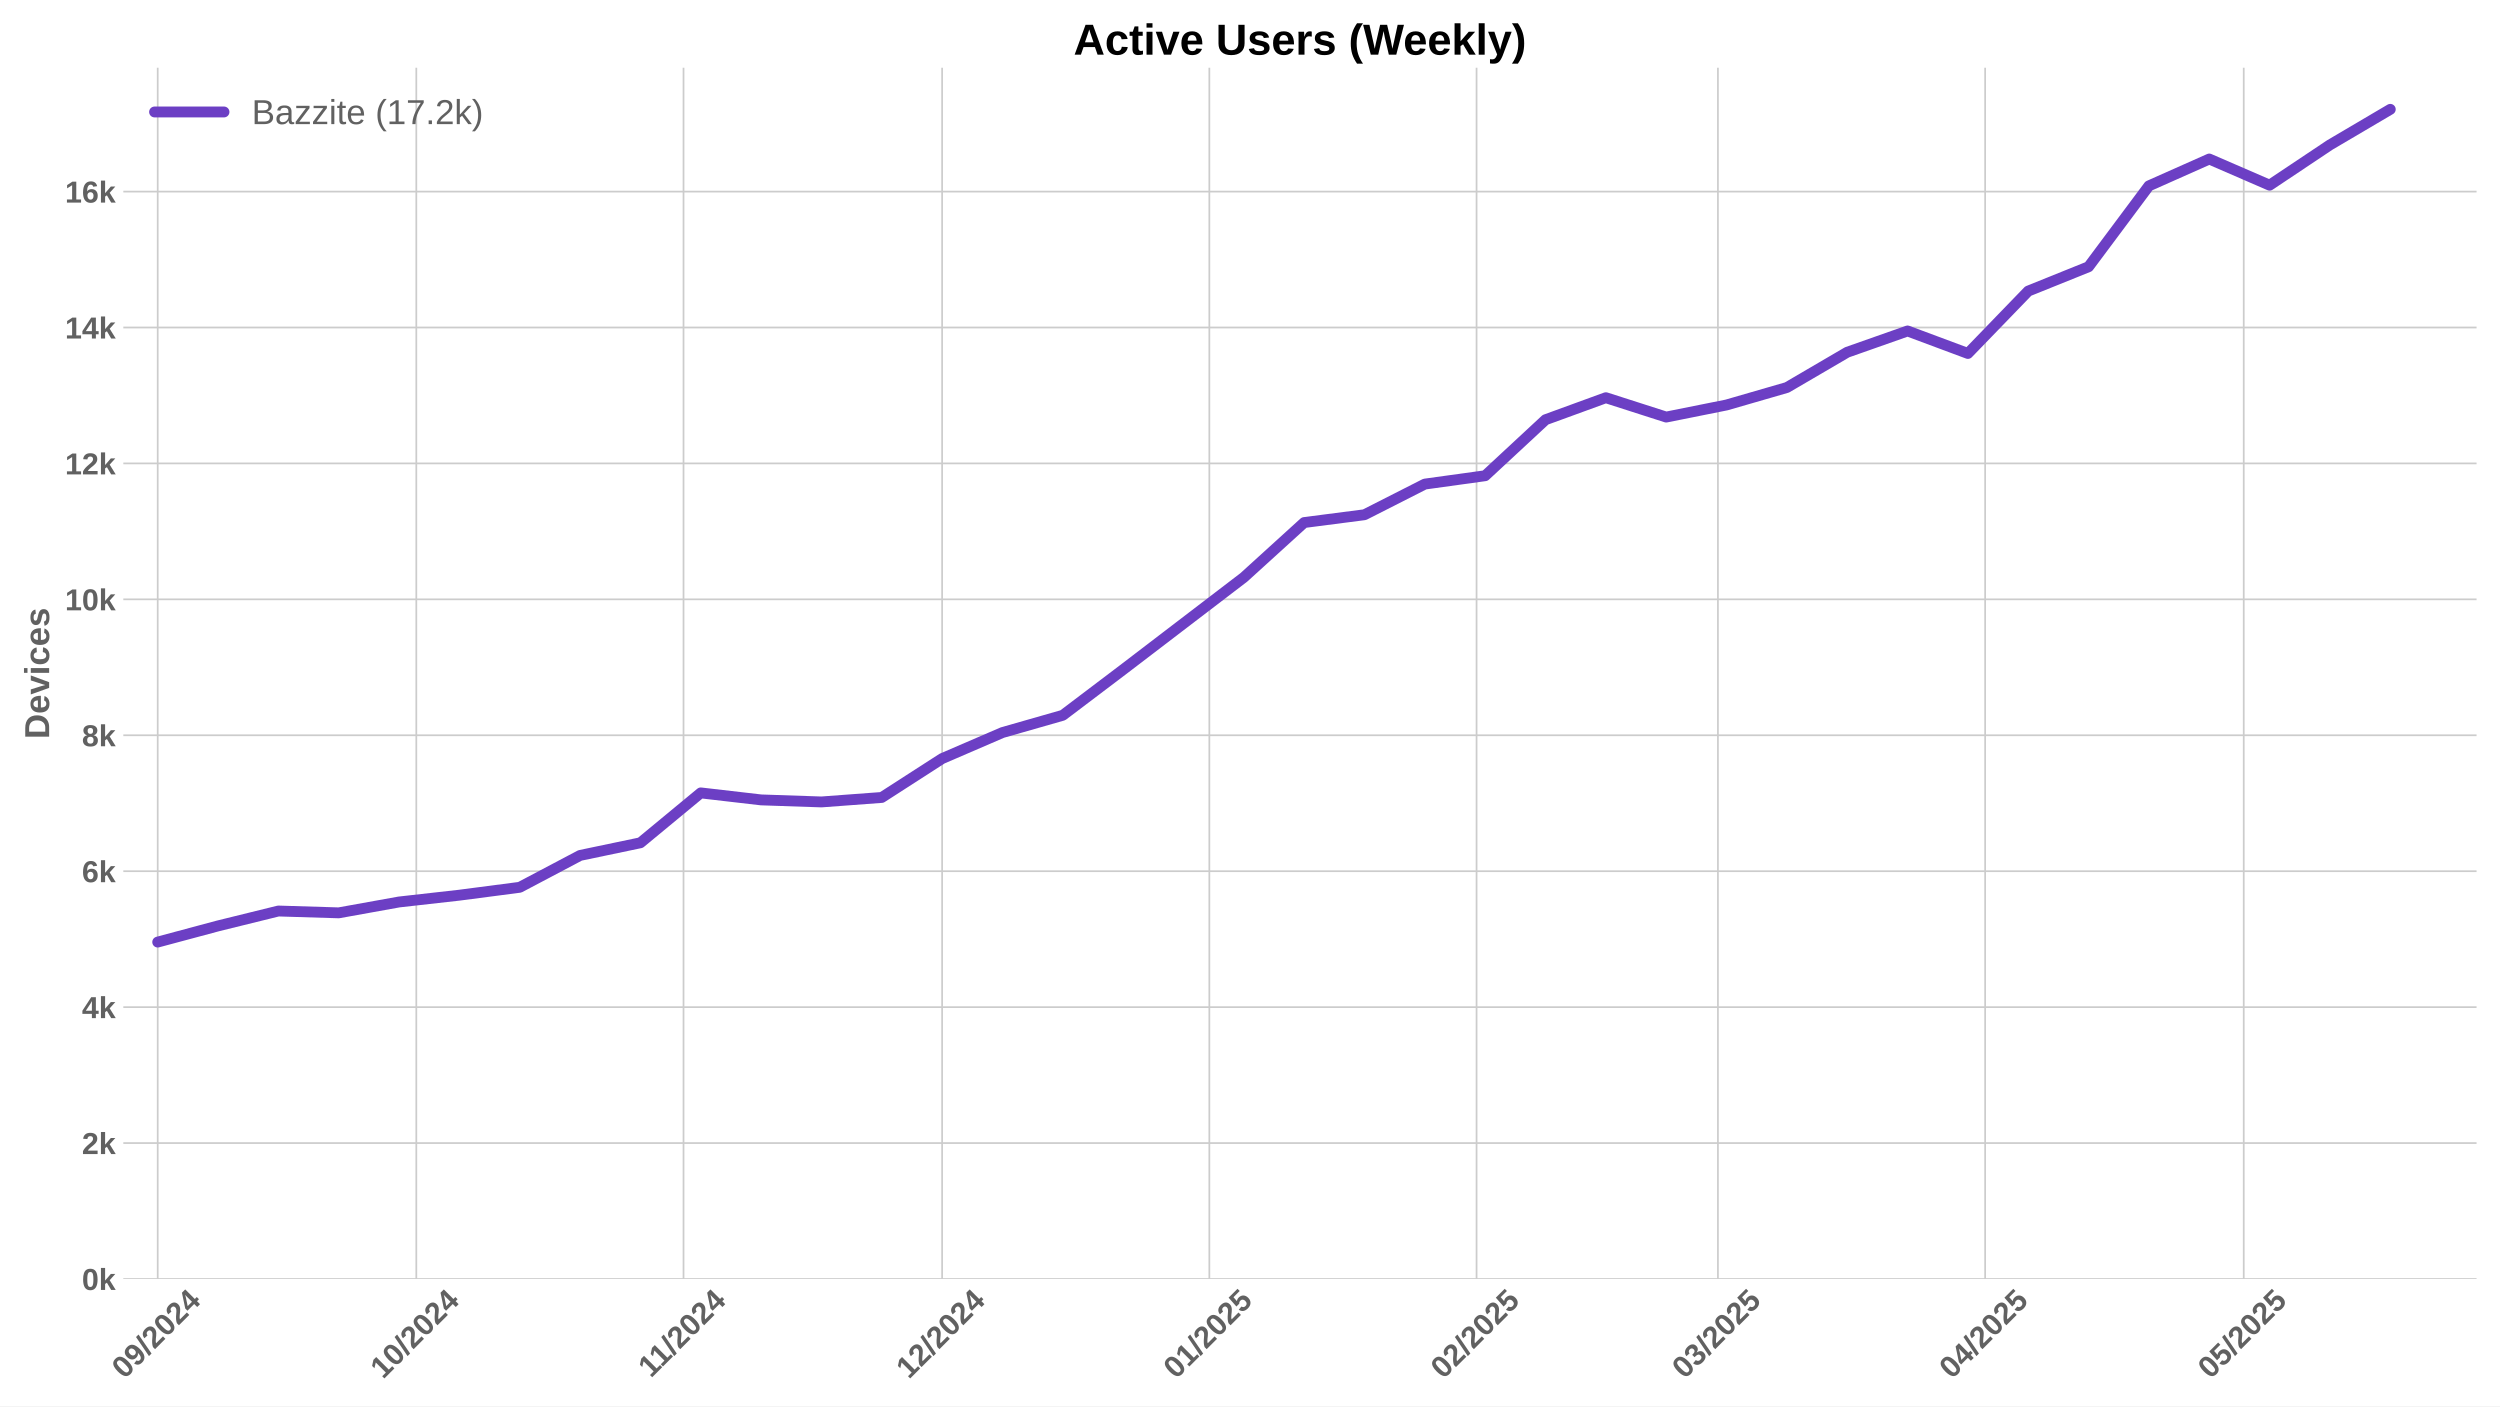
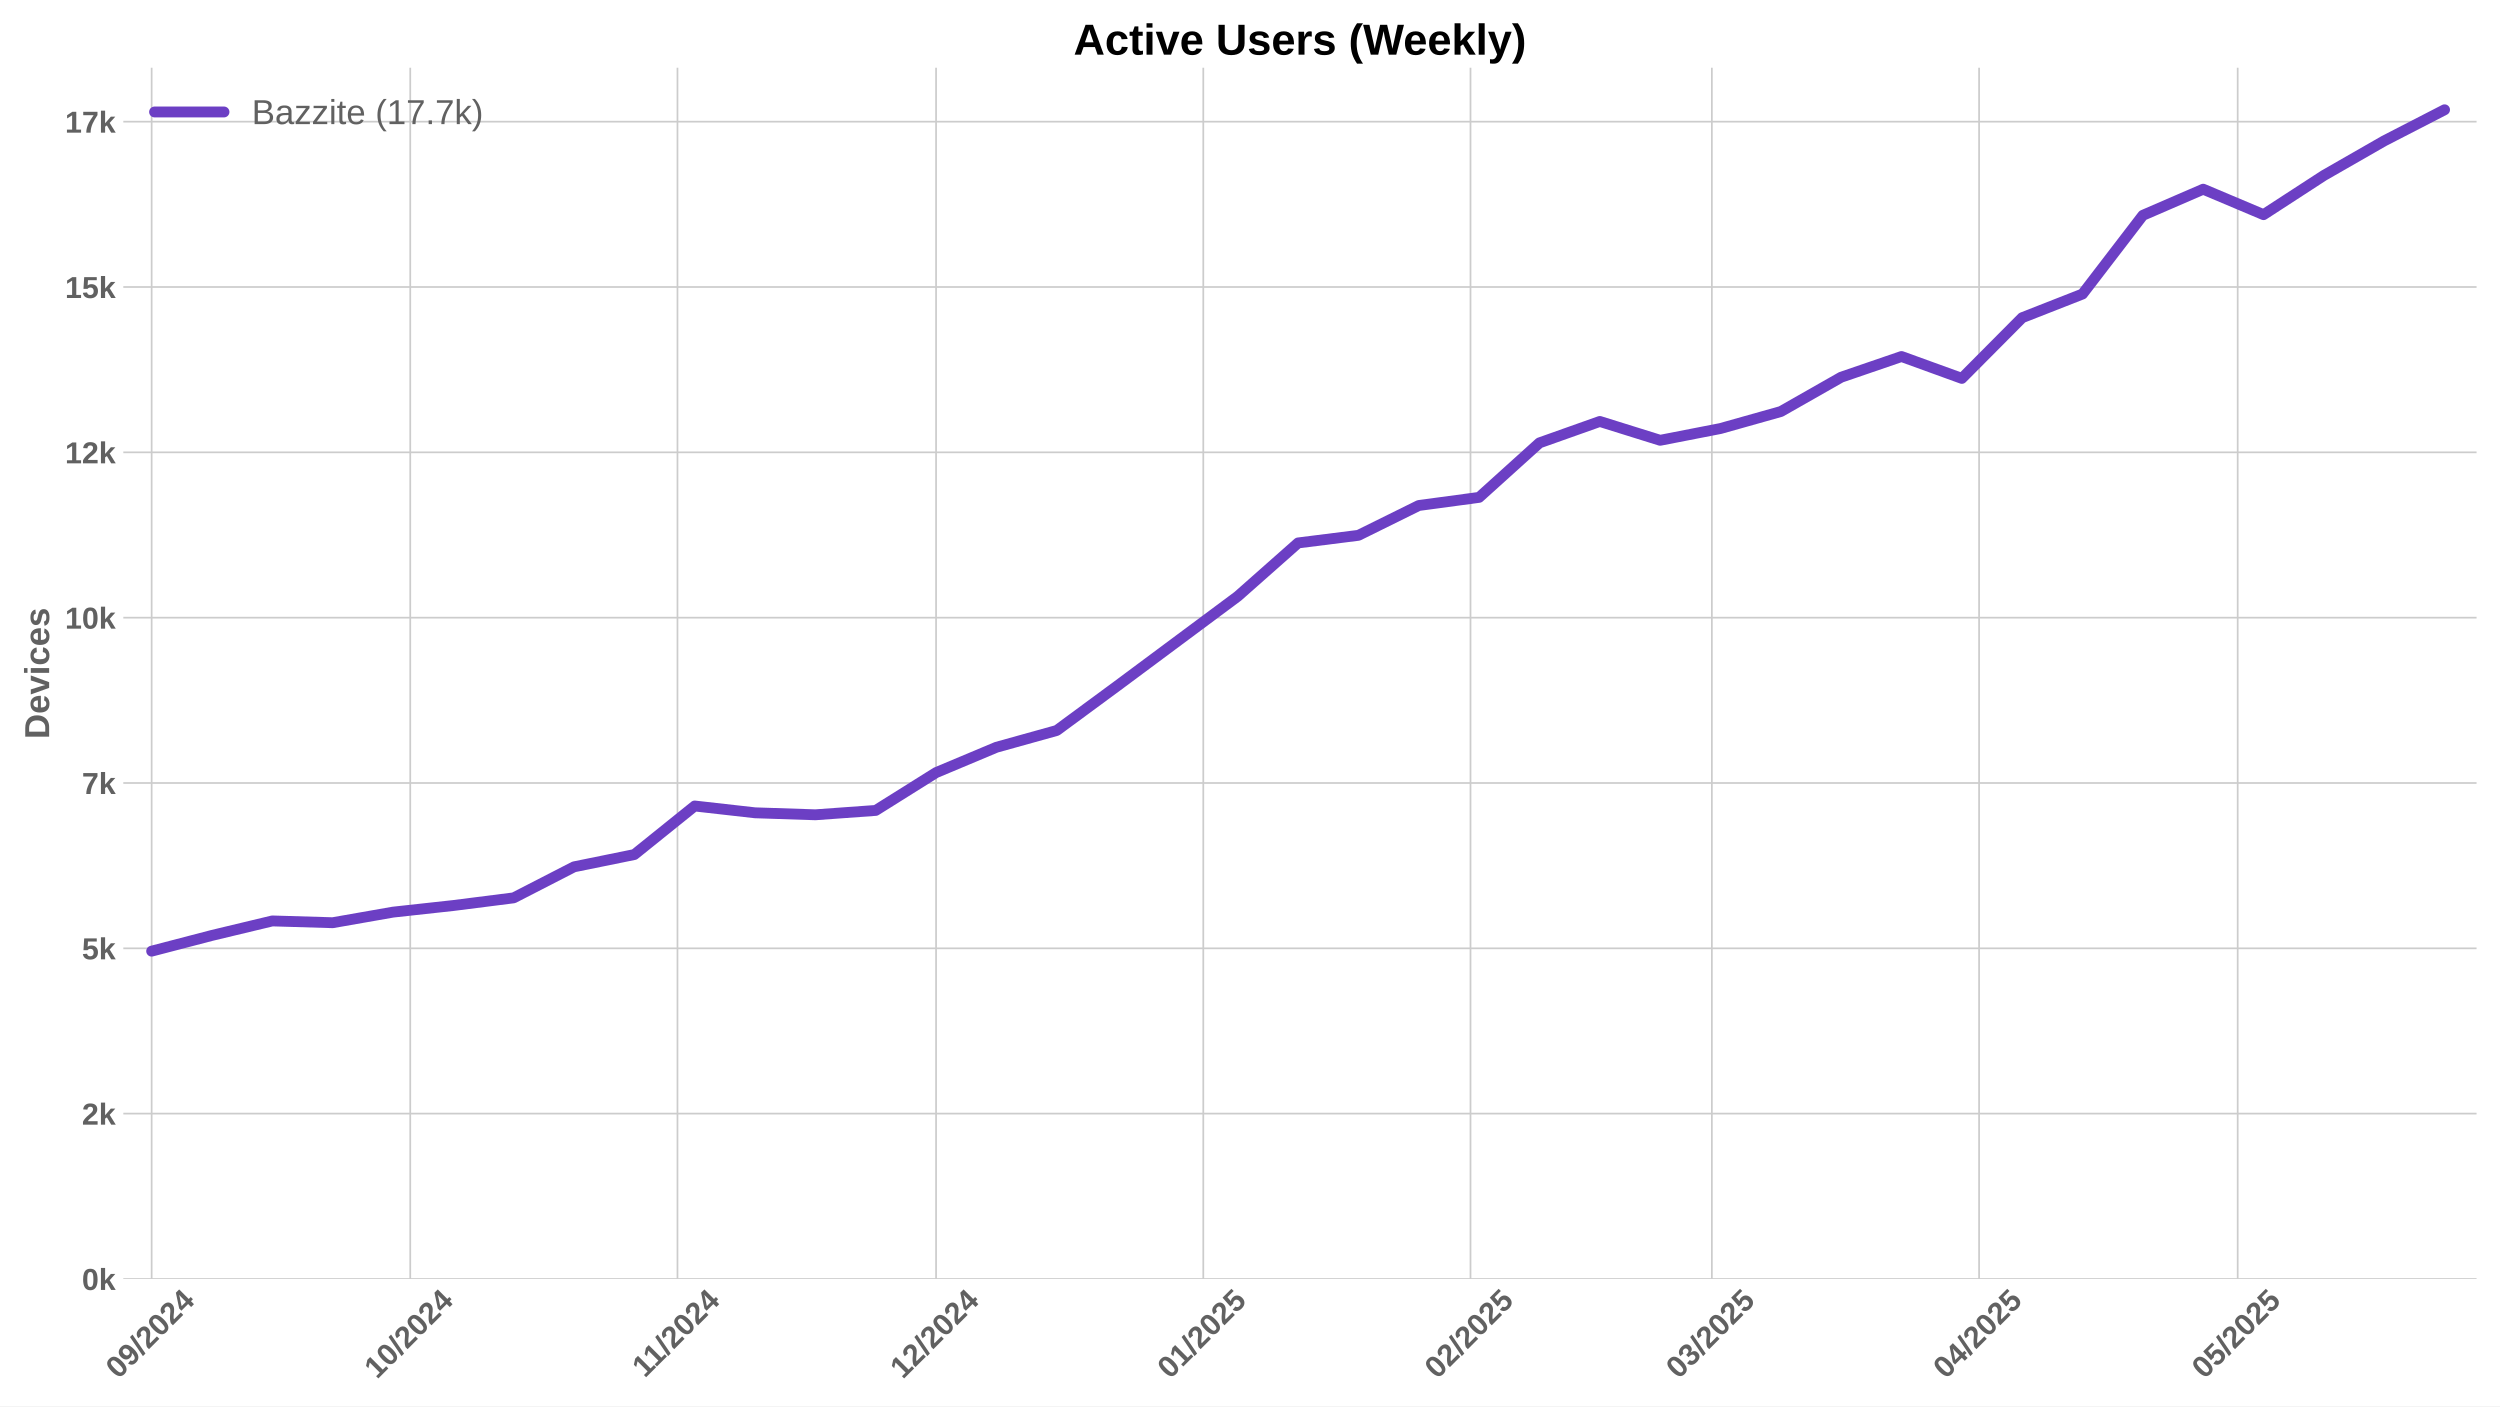
<svg xmlns="http://www.w3.org/2000/svg" xmlns:xlink="http://www.w3.org/1999/xlink" width="1152pt" height="648pt" viewBox="0 0 1152 648" version="1.1">
  <defs>
    <style type="text/css">*{stroke-linejoin: round; stroke-linecap: butt}</style>
  </defs>
  <g id="figure_1">
    <g id="patch_1">
      <path d="M 0 648  L 1152 648  L 1152 0  L 0 0  z " style="fill: #ffffff" />
    </g>
    <g id="axes_1">
      <g id="patch_2">
        <path d="M 56.82 589.343  L 1141.2 589.343  L 1141.2 31.2  L 56.82 31.2  z " style="fill: #ffffff" />
      </g>
      <g id="matplotlib.axis_1">
        <g id="xtick_1">
          <g id="line2d_1">
-             <path d="M 72.669 589.343  L 72.669 31.2  " clip-path="url(#p2855fecb0a)" style="fill: none; stroke: #cccccc; stroke-width: 0.8; stroke-linecap: round" />
+             <path d="M 69.879 589.343  L 69.879 31.2  " clip-path="url(#p9b7dd50d7a)" style="fill: none; stroke: #cccccc; stroke-width: 0.8; stroke-linecap: round" />
          </g>
          <g id="line2d_2" />
          <g id="text_1">
-             <g style="fill: #616161" transform="translate(57.33881 635.7977) rotate(-45) scale(0.14 -0.14)">
+             <g style="fill: #616161" transform="translate(54.54906 635.7977) rotate(-45) scale(0.14 -0.14)">
              <defs>
                <path id="LiberationSans-Bold-30" d="M 3297 2203  Q 3297 1088 2914 512  Q 2531 -63 1766 -63  Q 253 -63 253 2203  Q 253 2994 418 3494  Q 584 3994 915 4231  Q 1247 4469 1791 4469  Q 2572 4469 2934 3903  Q 3297 3338 3297 2203  z M 2416 2203  Q 2416 2813 2356 3150  Q 2297 3488 2165 3634  Q 2034 3781 1784 3781  Q 1519 3781 1383 3632  Q 1247 3484 1189 3148  Q 1131 2813 1131 2203  Q 1131 1600 1192 1261  Q 1253 922 1386 775  Q 1519 628 1772 628  Q 2022 628 2158 783  Q 2294 938 2355 1278  Q 2416 1619 2416 2203  z " transform="scale(0.015625)" />
                <path id="LiberationSans-Bold-39" d="M 3322 2272  Q 3322 1100 2894 518  Q 2466 -63 1678 -63  Q 1097 -63 767 185  Q 438 434 300 972  L 1125 1088  Q 1247 628 1688 628  Q 2056 628 2254 981  Q 2453 1334 2459 2028  Q 2341 1794 2070 1661  Q 1800 1528 1488 1528  Q 906 1528 564 1923  Q 222 2319 222 2994  Q 222 3688 623 4078  Q 1025 4469 1759 4469  Q 2550 4469 2936 3920  Q 3322 3372 3322 2272  z M 2394 2888  Q 2394 3297 2214 3539  Q 2034 3781 1738 3781  Q 1447 3781 1280 3570  Q 1113 3359 1113 2988  Q 1113 2622 1278 2401  Q 1444 2181 1741 2181  Q 2022 2181 2208 2373  Q 2394 2566 2394 2888  z " transform="scale(0.015625)" />
                <path id="LiberationSans-Bold-2f" d="M 63 -128  L 972 4638  L 1716 4638  L 822 -128  L 63 -128  z " transform="scale(0.015625)" />
                <path id="LiberationSans-Bold-32" d="M 222 0  L 222 609  Q 394 988 711 1347  Q 1028 1706 1509 2097  Q 1972 2472 2158 2715  Q 2344 2959 2344 3194  Q 2344 3769 1766 3769  Q 1484 3769 1336 3617  Q 1188 3466 1144 3163  L 259 3213  Q 334 3825 717 4147  Q 1100 4469 1759 4469  Q 2472 4469 2853 4144  Q 3234 3819 3234 3231  Q 3234 2922 3112 2672  Q 2991 2422 2800 2211  Q 2609 2000 2376 1815  Q 2144 1631 1925 1456  Q 1706 1281 1526 1103  Q 1347 925 1259 722  L 3303 722  L 3303 0  L 222 0  z " transform="scale(0.015625)" />
                <path id="LiberationSans-Bold-34" d="M 2938 897  L 2938 0  L 2100 0  L 2100 897  L 97 897  L 97 1556  L 1956 4403  L 2938 4403  L 2938 1550  L 3525 1550  L 3525 897  L 2938 897  z M 2100 2991  Q 2100 3159 2111 3356  Q 2122 3553 2128 3609  Q 2047 3434 1834 3103  L 813 1550  L 2100 1550  L 2100 2991  z " transform="scale(0.015625)" />
              </defs>
              <use xlink:href="#LiberationSans-Bold-30" />
              <use xlink:href="#LiberationSans-Bold-39" transform="translate(55.61523 0)" />
              <use xlink:href="#LiberationSans-Bold-2f" transform="translate(111.2305 0)" />
              <use xlink:href="#LiberationSans-Bold-32" transform="translate(139.0137 0)" />
              <use xlink:href="#LiberationSans-Bold-30" transform="translate(194.6289 0)" />
              <use xlink:href="#LiberationSans-Bold-32" transform="translate(250.2441 0)" />
              <use xlink:href="#LiberationSans-Bold-34" transform="translate(305.8594 0)" />
            </g>
          </g>
        </g>
        <g id="xtick_2">
          <g id="line2d_3">
-             <path d="M 191.832 589.343  L 191.832 31.2  " clip-path="url(#p2855fecb0a)" style="fill: none; stroke: #cccccc; stroke-width: 0.8; stroke-linecap: round" />
+             <path d="M 189.042 589.343  L 189.042 31.2  " clip-path="url(#p9b7dd50d7a)" style="fill: none; stroke: #cccccc; stroke-width: 0.8; stroke-linecap: round" />
          </g>
          <g id="line2d_4" />
          <g id="text_2">
-             <g style="fill: #616161" transform="translate(176.5015 635.7977) rotate(-45) scale(0.14 -0.14)">
+             <g style="fill: #616161" transform="translate(173.7117 635.7977) rotate(-45) scale(0.14 -0.14)">
              <defs>
                <path id="LiberationSans-Bold-31" d="M 403 0  L 403 653  L 1494 653  L 1494 3656  L 438 2997  L 438 3688  L 1541 4403  L 2372 4403  L 2372 653  L 3381 653  L 3381 0  L 403 0  z " transform="scale(0.015625)" />
              </defs>
              <use xlink:href="#LiberationSans-Bold-31" />
              <use xlink:href="#LiberationSans-Bold-30" transform="translate(55.61523 0)" />
              <use xlink:href="#LiberationSans-Bold-2f" transform="translate(111.2305 0)" />
              <use xlink:href="#LiberationSans-Bold-32" transform="translate(139.0137 0)" />
              <use xlink:href="#LiberationSans-Bold-30" transform="translate(194.6289 0)" />
              <use xlink:href="#LiberationSans-Bold-32" transform="translate(250.2441 0)" />
              <use xlink:href="#LiberationSans-Bold-34" transform="translate(305.8594 0)" />
            </g>
          </g>
        </g>
        <g id="xtick_3">
          <g id="line2d_5">
-             <path d="M 314.966 589.343  L 314.966 31.2  " clip-path="url(#p2855fecb0a)" style="fill: none; stroke: #cccccc; stroke-width: 0.8; stroke-linecap: round" />
+             <path d="M 312.177 589.343  L 312.177 31.2  " clip-path="url(#p9b7dd50d7a)" style="fill: none; stroke: #cccccc; stroke-width: 0.8; stroke-linecap: round" />
          </g>
          <g id="line2d_6" />
          <g id="text_3">
-             <g style="fill: #616161" transform="translate(299.9084 635.2532) rotate(-45) scale(0.14 -0.14)">
+             <g style="fill: #616161" transform="translate(297.1187 635.2532) rotate(-45) scale(0.14 -0.14)">
              <use xlink:href="#LiberationSans-Bold-31" />
              <use xlink:href="#LiberationSans-Bold-31" transform="translate(50.11523 0)" />
              <use xlink:href="#LiberationSans-Bold-2f" transform="translate(105.7305 0)" />
              <use xlink:href="#LiberationSans-Bold-32" transform="translate(133.5137 0)" />
              <use xlink:href="#LiberationSans-Bold-30" transform="translate(189.1289 0)" />
              <use xlink:href="#LiberationSans-Bold-32" transform="translate(244.7441 0)" />
              <use xlink:href="#LiberationSans-Bold-34" transform="translate(300.3594 0)" />
            </g>
          </g>
        </g>
        <g id="xtick_4">
          <g id="line2d_7">
-             <path d="M 434.129 589.343  L 434.129 31.2  " clip-path="url(#p2855fecb0a)" style="fill: none; stroke: #cccccc; stroke-width: 0.8; stroke-linecap: round" />
+             <path d="M 431.339 589.343  L 431.339 31.2  " clip-path="url(#p9b7dd50d7a)" style="fill: none; stroke: #cccccc; stroke-width: 0.8; stroke-linecap: round" />
          </g>
          <g id="line2d_8" />
          <g id="text_4">
-             <g style="fill: #616161" transform="translate(418.7988 635.7977) rotate(-45) scale(0.14 -0.14)">
+             <g style="fill: #616161" transform="translate(416.0091 635.7977) rotate(-45) scale(0.14 -0.14)">
              <use xlink:href="#LiberationSans-Bold-31" />
              <use xlink:href="#LiberationSans-Bold-32" transform="translate(55.61523 0)" />
              <use xlink:href="#LiberationSans-Bold-2f" transform="translate(111.2305 0)" />
              <use xlink:href="#LiberationSans-Bold-32" transform="translate(139.0137 0)" />
              <use xlink:href="#LiberationSans-Bold-30" transform="translate(194.6289 0)" />
              <use xlink:href="#LiberationSans-Bold-32" transform="translate(250.2441 0)" />
              <use xlink:href="#LiberationSans-Bold-34" transform="translate(305.8594 0)" />
            </g>
          </g>
        </g>
        <g id="xtick_5">
          <g id="line2d_9">
-             <path d="M 557.264 589.343  L 557.264 31.2  " clip-path="url(#p2855fecb0a)" style="fill: none; stroke: #cccccc; stroke-width: 0.8; stroke-linecap: round" />
+             <path d="M 554.474 589.343  L 554.474 31.2  " clip-path="url(#p9b7dd50d7a)" style="fill: none; stroke: #cccccc; stroke-width: 0.8; stroke-linecap: round" />
          </g>
          <g id="line2d_10" />
          <g id="text_5">
-             <g style="fill: #616161" transform="translate(541.9335 635.7977) rotate(-45) scale(0.14 -0.14)">
+             <g style="fill: #616161" transform="translate(539.1438 635.7977) rotate(-45) scale(0.14 -0.14)">
              <defs>
                <path id="LiberationSans-Bold-35" d="M 3381 1466  Q 3381 766 2945 351  Q 2509 -63 1750 -63  Q 1088 -63 689 235  Q 291 534 197 1100  L 1075 1172  Q 1144 891 1319 762  Q 1494 634 1759 634  Q 2088 634 2283 843  Q 2478 1053 2478 1447  Q 2478 1794 2293 2001  Q 2109 2209 1778 2209  Q 1413 2209 1181 1925  L 325 1925  L 478 4403  L 3125 4403  L 3125 3750  L 1275 3750  L 1203 2638  Q 1522 2919 2000 2919  Q 2628 2919 3004 2528  Q 3381 2138 3381 1466  z " transform="scale(0.015625)" />
              </defs>
              <use xlink:href="#LiberationSans-Bold-30" />
              <use xlink:href="#LiberationSans-Bold-31" transform="translate(55.61523 0)" />
              <use xlink:href="#LiberationSans-Bold-2f" transform="translate(111.2305 0)" />
              <use xlink:href="#LiberationSans-Bold-32" transform="translate(139.0137 0)" />
              <use xlink:href="#LiberationSans-Bold-30" transform="translate(194.6289 0)" />
              <use xlink:href="#LiberationSans-Bold-32" transform="translate(250.2441 0)" />
              <use xlink:href="#LiberationSans-Bold-35" transform="translate(305.8594 0)" />
            </g>
          </g>
        </g>
        <g id="xtick_6">
          <g id="line2d_11">
-             <path d="M 680.399 589.343  L 680.399 31.2  " clip-path="url(#p2855fecb0a)" style="fill: none; stroke: #cccccc; stroke-width: 0.8; stroke-linecap: round" />
+             <path d="M 677.609 589.343  L 677.609 31.2  " clip-path="url(#p9b7dd50d7a)" style="fill: none; stroke: #cccccc; stroke-width: 0.8; stroke-linecap: round" />
          </g>
          <g id="line2d_12" />
          <g id="text_6">
-             <g style="fill: #616161" transform="translate(665.0683 635.7977) rotate(-45) scale(0.14 -0.14)">
+             <g style="fill: #616161" transform="translate(662.2785 635.7977) rotate(-45) scale(0.14 -0.14)">
              <use xlink:href="#LiberationSans-Bold-30" />
              <use xlink:href="#LiberationSans-Bold-32" transform="translate(55.61523 0)" />
              <use xlink:href="#LiberationSans-Bold-2f" transform="translate(111.2305 0)" />
              <use xlink:href="#LiberationSans-Bold-32" transform="translate(139.0137 0)" />
              <use xlink:href="#LiberationSans-Bold-30" transform="translate(194.6289 0)" />
              <use xlink:href="#LiberationSans-Bold-32" transform="translate(250.2441 0)" />
              <use xlink:href="#LiberationSans-Bold-35" transform="translate(305.8594 0)" />
            </g>
          </g>
        </g>
        <g id="xtick_7">
          <g id="line2d_13">
-             <path d="M 791.617 589.343  L 791.617 31.2  " clip-path="url(#p2855fecb0a)" style="fill: none; stroke: #cccccc; stroke-width: 0.8; stroke-linecap: round" />
+             <path d="M 788.827 589.343  L 788.827 31.2  " clip-path="url(#p9b7dd50d7a)" style="fill: none; stroke: #cccccc; stroke-width: 0.8; stroke-linecap: round" />
          </g>
          <g id="line2d_14" />
          <g id="text_7">
-             <g style="fill: #616161" transform="translate(776.2867 635.7977) rotate(-45) scale(0.14 -0.14)">
+             <g style="fill: #616161" transform="translate(773.497 635.7977) rotate(-45) scale(0.14 -0.14)">
              <defs>
                <path id="LiberationSans-Bold-33" d="M 3328 1222  Q 3328 603 2922 265  Q 2516 -72 1766 -72  Q 1056 -72 637 254  Q 219 581 147 1197  L 1041 1275  Q 1125 641 1763 641  Q 2078 641 2253 797  Q 2428 953 2428 1275  Q 2428 1569 2215 1725  Q 2003 1881 1584 1881  L 1278 1881  L 1278 2591  L 1566 2591  Q 1944 2591 2134 2745  Q 2325 2900 2325 3188  Q 2325 3459 2173 3614  Q 2022 3769 1731 3769  Q 1459 3769 1292 3619  Q 1125 3469 1100 3194  L 222 3256  Q 291 3825 694 4147  Q 1097 4469 1747 4469  Q 2438 4469 2827 4158  Q 3216 3847 3216 3297  Q 3216 2884 2973 2618  Q 2731 2353 2275 2266  L 2275 2253  Q 2781 2194 3054 1920  Q 3328 1647 3328 1222  z " transform="scale(0.015625)" />
              </defs>
              <use xlink:href="#LiberationSans-Bold-30" />
              <use xlink:href="#LiberationSans-Bold-33" transform="translate(55.61523 0)" />
              <use xlink:href="#LiberationSans-Bold-2f" transform="translate(111.2305 0)" />
              <use xlink:href="#LiberationSans-Bold-32" transform="translate(139.0137 0)" />
              <use xlink:href="#LiberationSans-Bold-30" transform="translate(194.6289 0)" />
              <use xlink:href="#LiberationSans-Bold-32" transform="translate(250.2441 0)" />
              <use xlink:href="#LiberationSans-Bold-35" transform="translate(305.8594 0)" />
            </g>
          </g>
        </g>
        <g id="xtick_8">
          <g id="line2d_15">
-             <path d="M 914.752 589.343  L 914.752 31.2  " clip-path="url(#p2855fecb0a)" style="fill: none; stroke: #cccccc; stroke-width: 0.8; stroke-linecap: round" />
+             <path d="M 911.962 589.343  L 911.962 31.2  " clip-path="url(#p9b7dd50d7a)" style="fill: none; stroke: #cccccc; stroke-width: 0.8; stroke-linecap: round" />
          </g>
          <g id="line2d_16" />
          <g id="text_8">
-             <g style="fill: #616161" transform="translate(899.4215 635.7977) rotate(-45) scale(0.14 -0.14)">
+             <g style="fill: #616161" transform="translate(896.6317 635.7977) rotate(-45) scale(0.14 -0.14)">
              <use xlink:href="#LiberationSans-Bold-30" />
              <use xlink:href="#LiberationSans-Bold-34" transform="translate(55.61523 0)" />
              <use xlink:href="#LiberationSans-Bold-2f" transform="translate(111.2305 0)" />
              <use xlink:href="#LiberationSans-Bold-32" transform="translate(139.0137 0)" />
              <use xlink:href="#LiberationSans-Bold-30" transform="translate(194.6289 0)" />
              <use xlink:href="#LiberationSans-Bold-32" transform="translate(250.2441 0)" />
              <use xlink:href="#LiberationSans-Bold-35" transform="translate(305.8594 0)" />
            </g>
          </g>
        </g>
        <g id="xtick_9">
          <g id="line2d_17">
-             <path d="M 1033.914 589.343  L 1033.914 31.2  " clip-path="url(#p2855fecb0a)" style="fill: none; stroke: #cccccc; stroke-width: 0.8; stroke-linecap: round" />
+             <path d="M 1031.125 589.343  L 1031.125 31.2  " clip-path="url(#p9b7dd50d7a)" style="fill: none; stroke: #cccccc; stroke-width: 0.8; stroke-linecap: round" />
          </g>
          <g id="line2d_18" />
          <g id="text_9">
-             <g style="fill: #616161" transform="translate(1018.584 635.7977) rotate(-45) scale(0.14 -0.14)">
+             <g style="fill: #616161" transform="translate(1015.794 635.7977) rotate(-45) scale(0.14 -0.14)">
              <use xlink:href="#LiberationSans-Bold-30" />
              <use xlink:href="#LiberationSans-Bold-35" transform="translate(55.61523 0)" />
              <use xlink:href="#LiberationSans-Bold-2f" transform="translate(111.2305 0)" />
              <use xlink:href="#LiberationSans-Bold-32" transform="translate(139.0137 0)" />
              <use xlink:href="#LiberationSans-Bold-30" transform="translate(194.6289 0)" />
              <use xlink:href="#LiberationSans-Bold-32" transform="translate(250.2441 0)" />
              <use xlink:href="#LiberationSans-Bold-35" transform="translate(305.8594 0)" />
            </g>
          </g>
        </g>
      </g>
      <g id="matplotlib.axis_2">
        <g id="ytick_1">
          <g id="line2d_19">
-             <path d="M 56.82 589.343  L 1141.2 589.343  " clip-path="url(#p2855fecb0a)" style="fill: none; stroke: #cccccc; stroke-width: 0.8; stroke-linecap: round" />
+             <path d="M 56.82 589.343  L 1141.2 589.343  " clip-path="url(#p9b7dd50d7a)" style="fill: none; stroke: #cccccc; stroke-width: 0.8; stroke-linecap: round" />
          </g>
          <g id="line2d_20" />
          <g id="text_10">
            <g style="fill: #616161" transform="translate(37.74938 594.416) scale(0.14 -0.14)">
              <defs>
                <path id="LiberationSans-Bold-6b" d="M 2606 0  L 1703 1531  L 1325 1269  L 1325 0  L 447 0  L 447 4638  L 1325 4638  L 1325 1981  L 2531 3381  L 3475 3381  L 2288 2063  L 3566 0  L 2606 0  z " transform="scale(0.015625)" />
              </defs>
              <use xlink:href="#LiberationSans-Bold-30" />
              <use xlink:href="#LiberationSans-Bold-6b" transform="translate(55.61523 0)" />
            </g>
          </g>
        </g>
        <g id="ytick_2">
          <g id="line2d_21">
-             <path d="M 56.82 526.71  L 1141.2 526.71  " clip-path="url(#p2855fecb0a)" style="fill: none; stroke: #cccccc; stroke-width: 0.8; stroke-linecap: round" />
+             <path d="M 56.82 513.161  L 1141.2 513.161  " clip-path="url(#p9b7dd50d7a)" style="fill: none; stroke: #cccccc; stroke-width: 0.8; stroke-linecap: round" />
          </g>
          <g id="line2d_22" />
          <g id="text_11">
-             <g style="fill: #616161" transform="translate(37.74938 531.783) scale(0.14 -0.14)">
+             <g style="fill: #616161" transform="translate(37.74938 518.2342) scale(0.14 -0.14)">
              <use xlink:href="#LiberationSans-Bold-32" />
              <use xlink:href="#LiberationSans-Bold-6b" transform="translate(55.61523 0)" />
            </g>
          </g>
        </g>
        <g id="ytick_3">
          <g id="line2d_23">
-             <path d="M 56.82 464.077  L 1141.2 464.077  " clip-path="url(#p2855fecb0a)" style="fill: none; stroke: #cccccc; stroke-width: 0.8; stroke-linecap: round" />
+             <path d="M 56.82 436.98  L 1141.2 436.98  " clip-path="url(#p9b7dd50d7a)" style="fill: none; stroke: #cccccc; stroke-width: 0.8; stroke-linecap: round" />
          </g>
          <g id="line2d_24" />
          <g id="text_12">
-             <g style="fill: #616161" transform="translate(37.74938 469.15) scale(0.14 -0.14)">
-               <use xlink:href="#LiberationSans-Bold-34" />
+             <g style="fill: #616161" transform="translate(37.74938 442.0523) scale(0.14 -0.14)">
+               <use xlink:href="#LiberationSans-Bold-35" />
              <use xlink:href="#LiberationSans-Bold-6b" transform="translate(55.61523 0)" />
            </g>
          </g>
        </g>
        <g id="ytick_4">
          <g id="line2d_25">
-             <path d="M 56.82 401.444  L 1141.2 401.444  " clip-path="url(#p2855fecb0a)" style="fill: none; stroke: #cccccc; stroke-width: 0.8; stroke-linecap: round" />
+             <path d="M 56.82 360.798  L 1141.2 360.798  " clip-path="url(#p9b7dd50d7a)" style="fill: none; stroke: #cccccc; stroke-width: 0.8; stroke-linecap: round" />
          </g>
          <g id="line2d_26" />
          <g id="text_13">
-             <g style="fill: #616161" transform="translate(37.74938 406.5169) scale(0.14 -0.14)">
-               <defs>
-                 <path id="LiberationSans-Bold-36" d="M 3328 1441  Q 3328 738 2934 337  Q 2541 -63 1847 -63  Q 1069 -63 651 482  Q 234 1028 234 2100  Q 234 3278 657 3873  Q 1081 4469 1869 4469  Q 2428 4469 2751 4222  Q 3075 3975 3209 3456  L 2381 3341  Q 2263 3775 1850 3775  Q 1497 3775 1295 3422  Q 1094 3069 1094 2350  Q 1234 2584 1484 2709  Q 1734 2834 2050 2834  Q 2641 2834 2984 2459  Q 3328 2084 3328 1441  z M 2447 1416  Q 2447 1791 2273 1989  Q 2100 2188 1797 2188  Q 1506 2188 1331 2002  Q 1156 1816 1156 1509  Q 1156 1125 1339 873  Q 1522 622 1819 622  Q 2116 622 2281 833  Q 2447 1044 2447 1416  z " transform="scale(0.015625)" />
-               </defs>
-               <use xlink:href="#LiberationSans-Bold-36" />
+             <g style="fill: #616161" transform="translate(37.74938 365.8705) scale(0.14 -0.14)">
+               <defs>
+                 <path id="LiberationSans-Bold-37" d="M 3278 3706  Q 2981 3238 2717 2797  Q 2453 2356 2256 1911  Q 2059 1466 1945 995  Q 1831 525 1831 0  L 916 0  Q 916 550 1059 1064  Q 1203 1578 1475 2111  Q 1747 2644 2463 3681  L 275 3681  L 275 4403  L 3278 4403  L 3278 3706  z " transform="scale(0.015625)" />
+               </defs>
+               <use xlink:href="#LiberationSans-Bold-37" />
              <use xlink:href="#LiberationSans-Bold-6b" transform="translate(55.61523 0)" />
            </g>
          </g>
        </g>
        <g id="ytick_5">
          <g id="line2d_27">
-             <path d="M 56.82 338.811  L 1141.2 338.811  " clip-path="url(#p2855fecb0a)" style="fill: none; stroke: #cccccc; stroke-width: 0.8; stroke-linecap: round" />
+             <path d="M 56.82 284.616  L 1141.2 284.616  " clip-path="url(#p9b7dd50d7a)" style="fill: none; stroke: #cccccc; stroke-width: 0.8; stroke-linecap: round" />
          </g>
          <g id="line2d_28" />
          <g id="text_14">
-             <g style="fill: #616161" transform="translate(37.74938 343.8839) scale(0.14 -0.14)">
-               <defs>
-                 <path id="LiberationSans-Bold-38" d="M 3363 1241  Q 3363 622 2953 279  Q 2544 -63 1784 -63  Q 1031 -63 617 278  Q 203 619 203 1234  Q 203 1656 447 1945  Q 691 2234 1100 2303  L 1100 2316  Q 744 2394 525 2669  Q 306 2944 306 3303  Q 306 3844 689 4156  Q 1072 4469 1772 4469  Q 2488 4469 2870 4164  Q 3253 3859 3253 3297  Q 3253 2938 3036 2666  Q 2819 2394 2453 2322  L 2453 2309  Q 2878 2241 3120 1961  Q 3363 1681 3363 1241  z M 2350 3250  Q 2350 3563 2206 3708  Q 2063 3853 1772 3853  Q 1203 3853 1203 3250  Q 1203 2619 1778 2619  Q 2066 2619 2208 2766  Q 2350 2913 2350 3250  z M 2453 1313  Q 2453 2003 1766 2003  Q 1447 2003 1276 1822  Q 1106 1641 1106 1300  Q 1106 913 1275 734  Q 1444 556 1791 556  Q 2131 556 2292 734  Q 2453 913 2453 1313  z " transform="scale(0.015625)" />
-               </defs>
-               <use xlink:href="#LiberationSans-Bold-38" />
-               <use xlink:href="#LiberationSans-Bold-6b" transform="translate(55.61523 0)" />
+             <g style="fill: #616161" transform="translate(29.96406 289.6887) scale(0.14 -0.14)">
+               <use xlink:href="#LiberationSans-Bold-31" />
+               <use xlink:href="#LiberationSans-Bold-30" transform="translate(55.61523 0)" />
+               <use xlink:href="#LiberationSans-Bold-6b" transform="translate(111.2305 0)" />
            </g>
          </g>
        </g>
        <g id="ytick_6">
          <g id="line2d_29">
-             <path d="M 56.82 276.178  L 1141.2 276.178  " clip-path="url(#p2855fecb0a)" style="fill: none; stroke: #cccccc; stroke-width: 0.8; stroke-linecap: round" />
+             <path d="M 56.82 208.434  L 1141.2 208.434  " clip-path="url(#p9b7dd50d7a)" style="fill: none; stroke: #cccccc; stroke-width: 0.8; stroke-linecap: round" />
          </g>
          <g id="line2d_30" />
          <g id="text_15">
-             <g style="fill: #616161" transform="translate(29.96406 281.2509) scale(0.14 -0.14)">
-               <use xlink:href="#LiberationSans-Bold-31" />
-               <use xlink:href="#LiberationSans-Bold-30" transform="translate(55.61523 0)" />
+             <g style="fill: #616161" transform="translate(29.96406 213.5068) scale(0.14 -0.14)">
+               <use xlink:href="#LiberationSans-Bold-31" />
+               <use xlink:href="#LiberationSans-Bold-32" transform="translate(55.61523 0)" />
              <use xlink:href="#LiberationSans-Bold-6b" transform="translate(111.2305 0)" />
            </g>
          </g>
        </g>
        <g id="ytick_7">
          <g id="line2d_31">
-             <path d="M 56.82 213.545  L 1141.2 213.545  " clip-path="url(#p2855fecb0a)" style="fill: none; stroke: #cccccc; stroke-width: 0.8; stroke-linecap: round" />
+             <path d="M 56.82 132.252  L 1141.2 132.252  " clip-path="url(#p9b7dd50d7a)" style="fill: none; stroke: #cccccc; stroke-width: 0.8; stroke-linecap: round" />
          </g>
          <g id="line2d_32" />
          <g id="text_16">
-             <g style="fill: #616161" transform="translate(29.96406 218.6179) scale(0.14 -0.14)">
-               <use xlink:href="#LiberationSans-Bold-31" />
-               <use xlink:href="#LiberationSans-Bold-32" transform="translate(55.61523 0)" />
+             <g style="fill: #616161" transform="translate(29.96406 137.325) scale(0.14 -0.14)">
+               <use xlink:href="#LiberationSans-Bold-31" />
+               <use xlink:href="#LiberationSans-Bold-35" transform="translate(55.61523 0)" />
              <use xlink:href="#LiberationSans-Bold-6b" transform="translate(111.2305 0)" />
            </g>
          </g>
        </g>
        <g id="ytick_8">
          <g id="line2d_33">
-             <path d="M 56.82 150.912  L 1141.2 150.912  " clip-path="url(#p2855fecb0a)" style="fill: none; stroke: #cccccc; stroke-width: 0.8; stroke-linecap: round" />
+             <path d="M 56.82 56.07  L 1141.2 56.07  " clip-path="url(#p9b7dd50d7a)" style="fill: none; stroke: #cccccc; stroke-width: 0.8; stroke-linecap: round" />
          </g>
          <g id="line2d_34" />
          <g id="text_17">
-             <g style="fill: #616161" transform="translate(29.96406 155.9849) scale(0.14 -0.14)">
-               <use xlink:href="#LiberationSans-Bold-31" />
-               <use xlink:href="#LiberationSans-Bold-34" transform="translate(55.61523 0)" />
+             <g style="fill: #616161" transform="translate(29.96406 61.14314) scale(0.14 -0.14)">
+               <use xlink:href="#LiberationSans-Bold-31" />
+               <use xlink:href="#LiberationSans-Bold-37" transform="translate(55.61523 0)" />
              <use xlink:href="#LiberationSans-Bold-6b" transform="translate(111.2305 0)" />
            </g>
          </g>
        </g>
-         <g id="ytick_9">
-           <g id="line2d_35">
-             <path d="M 56.82 88.279  L 1141.2 88.279  " clip-path="url(#p2855fecb0a)" style="fill: none; stroke: #cccccc; stroke-width: 0.8; stroke-linecap: round" />
-           </g>
-           <g id="line2d_36" />
-           <g id="text_18">
-             <g style="fill: #616161" transform="translate(29.96406 93.35185) scale(0.14 -0.14)">
-               <use xlink:href="#LiberationSans-Bold-31" />
-               <use xlink:href="#LiberationSans-Bold-36" transform="translate(55.61523 0)" />
-               <use xlink:href="#LiberationSans-Bold-6b" transform="translate(111.2305 0)" />
-             </g>
-           </g>
-         </g>
-         <g id="text_19">
+         <g id="text_18">
          <g style="fill: #616161" transform="translate(22.64406 340.5153) rotate(-90) scale(0.16 -0.16)">
            <defs>
              <path id="LiberationSans-Bold-44" d="M 4353 2234  Q 4353 1553 4086 1045  Q 3819 538 3330 269  Q 2841 0 2209 0  L 428 0  L 428 4403  L 2022 4403  Q 3134 4403 3743 3842  Q 4353 3281 4353 2234  z M 3425 2234  Q 3425 2944 3056 3317  Q 2688 3691 2003 3691  L 1350 3691  L 1350 713  L 2131 713  Q 2725 713 3075 1122  Q 3425 1531 3425 2234  z " transform="scale(0.015625)" />
              <path id="LiberationSans-Bold-65" d="M 1831 -63  Q 1069 -63 659 389  Q 250 841 250 1706  Q 250 2544 665 2994  Q 1081 3444 1844 3444  Q 2572 3444 2956 2961  Q 3341 2478 3341 1547  L 3341 1522  L 1172 1522  Q 1172 1028 1355 776  Q 1538 525 1875 525  Q 2341 525 2463 928  L 3291 856  Q 2931 -63 1831 -63  z M 1831 2891  Q 1522 2891 1355 2675  Q 1188 2459 1178 2072  L 2491 2072  Q 2466 2481 2294 2686  Q 2122 2891 1831 2891  z " transform="scale(0.015625)" />
              <path id="LiberationSans-Bold-76" d="M 2284 0  L 1234 0  L 25 3381  L 953 3381  L 1544 1491  Q 1591 1334 1766 709  Q 1797 838 1894 1159  Q 1991 1481 2613 3381  L 3531 3381  L 2284 0  z " transform="scale(0.015625)" />
              <path id="LiberationSans-Bold-69" d="M 447 3991  L 447 4638  L 1325 4638  L 1325 3991  L 447 3991  z M 447 0  L 447 3381  L 1325 3381  L 1325 0  L 447 0  z " transform="scale(0.015625)" />
              <path id="LiberationSans-Bold-63" d="M 1856 -63  Q 1088 -63 669 395  Q 250 853 250 1672  Q 250 2509 672 2976  Q 1094 3444 1869 3444  Q 2466 3444 2856 3144  Q 3247 2844 3347 2316  L 2463 2272  Q 2425 2531 2275 2686  Q 2125 2841 1850 2841  Q 1172 2841 1172 1706  Q 1172 538 1863 538  Q 2113 538 2281 695  Q 2450 853 2491 1166  L 3372 1125  Q 3325 778 3123 506  Q 2922 234 2594 85  Q 2266 -63 1856 -63  z " transform="scale(0.015625)" />
              <path id="LiberationSans-Bold-73" d="M 3297 988  Q 3297 497 2895 217  Q 2494 -63 1784 -63  Q 1088 -63 717 157  Q 347 378 225 844  L 997 959  Q 1063 719 1223 619  Q 1384 519 1784 519  Q 2153 519 2322 612  Q 2491 706 2491 906  Q 2491 1069 2355 1164  Q 2219 1259 1894 1325  Q 1150 1472 890 1598  Q 631 1725 495 1926  Q 359 2128 359 2422  Q 359 2906 732 3176  Q 1106 3447 1791 3447  Q 2394 3447 2761 3212  Q 3128 2978 3219 2534  L 2441 2453  Q 2403 2659 2256 2761  Q 2109 2863 1791 2863  Q 1478 2863 1322 2783  Q 1166 2703 1166 2516  Q 1166 2369 1286 2283  Q 1406 2197 1691 2141  Q 2088 2059 2395 1973  Q 2703 1888 2889 1769  Q 3075 1650 3186 1464  Q 3297 1278 3297 988  z " transform="scale(0.015625)" />
            </defs>
            <use xlink:href="#LiberationSans-Bold-44" />
            <use xlink:href="#LiberationSans-Bold-65" transform="translate(72.2168 0)" />
            <use xlink:href="#LiberationSans-Bold-76" transform="translate(127.832 0)" />
            <use xlink:href="#LiberationSans-Bold-69" transform="translate(183.4473 0)" />
            <use xlink:href="#LiberationSans-Bold-63" transform="translate(211.2305 0)" />
            <use xlink:href="#LiberationSans-Bold-65" transform="translate(266.8457 0)" />
            <use xlink:href="#LiberationSans-Bold-73" transform="translate(322.4609 0)" />
          </g>
        </g>
      </g>
-       <g id="line2d_37">
-         <path d="M 72.669 434.107  L 100.474 426.654  L 128.278 419.796  L 156.083 420.641  L 183.888 415.631  L 211.692 412.499  L 239.497 408.866  L 267.301 394.179  L 295.106 388.354  L 322.911 365.368  L 350.715 368.593  L 378.52 369.533  L 406.324 367.466  L 434.129 349.553  L 461.934 337.558  L 489.738 329.604  L 517.543 308.559  L 573.152 266.063  L 600.957 240.79  L 628.761 237.189  L 656.566 223.065  L 684.371 219.213  L 712.175 193.409  L 739.98 183.262  L 767.784 192.187  L 795.589 186.613  L 823.394 178.565  L 851.198 162.311  L 879.003 152.509  L 906.808 162.875  L 934.612 134.126  L 962.417 122.915  L 990.221 85.648  L 1018.026 73.278  L 1045.831 85.335  L 1073.635 66.765  L 1101.44 50.386  " clip-path="url(#p2855fecb0a)" style="fill: none; stroke: #6c3fc4; stroke-width: 5; stroke-linecap: round" />
+       <g id="line2d_35">
+         <path d="M 69.879 438.29  L 97.684 431.037  L 125.489 424.364  L 153.293 425.187  L 181.098 420.311  L 208.902 417.264  L 236.707 413.729  L 264.512 399.437  L 292.316 393.769  L 320.121 371.402  L 347.926 374.541  L 375.73 375.455  L 403.535 373.444  L 431.339 356.013  L 459.144 344.342  L 486.949 336.602  L 514.753 316.125  L 570.362 274.773  L 598.167 250.182  L 625.972 246.677  L 653.776 232.934  L 681.581 229.186  L 709.386 204.076  L 737.19 194.203  L 764.995 202.888  L 792.799 197.464  L 820.604 189.632  L 848.409 173.817  L 876.213 164.279  L 904.018 174.365  L 931.822 146.392  L 959.627 135.482  L 987.432 99.22  L 1015.236 87.183  L 1043.041 98.915  L 1070.846 80.845  L 1098.65 64.907  L 1126.455 50.585  " clip-path="url(#p9b7dd50d7a)" style="fill: none; stroke: #6c3fc4; stroke-width: 5; stroke-linecap: round" />
      </g>
      <g id="patch_3">
        <path d="M 56.82 589.343  L 56.82 31.2  " style="fill: none" />
      </g>
      <g id="patch_4">
        <path d="M 1141.2 589.343  L 1141.2 31.2  " style="fill: none" />
      </g>
      <g id="patch_5">
        <path d="M 56.82 589.343  L 1141.2 589.343  " style="fill: none" />
      </g>
      <g id="patch_6">
        <path d="M 56.82 31.2  L 1141.2 31.2  " style="fill: none" />
      </g>
-       <g id="text_20">
+       <g id="text_19">
        <g transform="translate(494.6991 25.2) scale(0.2 -0.2)">
          <defs>
            <path id="LiberationSans-Bold-41" d="M 3541 0  L 3150 1125  L 1472 1125  L 1081 0  L 159 0  L 1766 4403  L 2853 4403  L 4453 0  L 3541 0  z M 2309 3725  L 2291 3656  Q 2259 3544 2215 3400  Q 2172 3256 1678 1819  L 2944 1819  L 2509 3084  L 2375 3509  L 2309 3725  z " transform="scale(0.015625)" />
            <path id="LiberationSans-Bold-74" d="M 1313 -56  Q 925 -56 715 155  Q 506 366 506 794  L 506 2788  L 78 2788  L 78 3381  L 550 3381  L 825 4175  L 1375 4175  L 1375 3381  L 2016 3381  L 2016 2788  L 1375 2788  L 1375 1031  Q 1375 784 1469 667  Q 1563 550 1759 550  Q 1863 550 2053 594  L 2053 50  Q 1728 -56 1313 -56  z " transform="scale(0.015625)" />
            <path id="LiberationSans-Bold-20" transform="scale(0.015625)" />
            <path id="LiberationSans-Bold-55" d="M 2259 -63  Q 1350 -63 867 381  Q 384 825 384 1650  L 384 4403  L 1306 4403  L 1306 1722  Q 1306 1200 1554 929  Q 1803 659 2284 659  Q 2778 659 3043 942  Q 3309 1225 3309 1753  L 3309 4403  L 4231 4403  L 4231 1697  Q 4231 859 3714 398  Q 3197 -63 2259 -63  z " transform="scale(0.015625)" />
            <path id="LiberationSans-Bold-72" d="M 447 0  L 447 2588  Q 447 2866 439 3052  Q 431 3238 422 3381  L 1259 3381  Q 1269 3325 1284 3039  Q 1300 2753 1300 2659  L 1313 2659  Q 1441 3016 1541 3161  Q 1641 3306 1778 3376  Q 1916 3447 2122 3447  Q 2291 3447 2394 3400  L 2394 2666  Q 2181 2713 2019 2713  Q 1691 2713 1508 2447  Q 1325 2181 1325 1659  L 1325 0  L 447 0  z " transform="scale(0.015625)" />
            <path id="LiberationSans-Bold-28" d="M 1247 -1328  Q 756 -622 537 81  Q 319 784 319 1659  Q 319 2531 537 3232  Q 756 3934 1247 4638  L 2125 4638  Q 1631 3925 1407 3219  Q 1184 2513 1184 1656  Q 1184 803 1406 101  Q 1628 -600 2125 -1328  L 1247 -1328  z " transform="scale(0.015625)" />
            <path id="LiberationSans-Bold-57" d="M 4897 0  L 3803 0  L 3206 2547  Q 3097 2997 3022 3488  Q 2947 3078 2900 2864  Q 2853 2650 2234 0  L 1141 0  L 6 4403  L 941 4403  L 1578 1559  L 1722 872  Q 1809 1306 1892 1701  Q 1975 2097 2516 4403  L 3547 4403  L 4103 2059  Q 4169 1797 4325 872  L 4403 1234  L 4569 1953  L 5100 4403  L 6034 4403  L 4897 0  z " transform="scale(0.015625)" />
            <path id="LiberationSans-Bold-6c" d="M 447 0  L 447 4638  L 1325 4638  L 1325 0  L 447 0  z " transform="scale(0.015625)" />
            <path id="LiberationSans-Bold-79" d="M 884 -1328  Q 569 -1328 331 -1288  L 331 -663  Q 497 -688 634 -688  Q 822 -688 945 -628  Q 1069 -569 1167 -431  Q 1266 -294 1388 34  L 50 3381  L 978 3381  L 1509 1797  Q 1634 1456 1825 753  L 1903 1050  L 2106 1784  L 2606 3381  L 3525 3381  L 2188 -178  Q 1919 -828 1630 -1078  Q 1341 -1328 884 -1328  z " transform="scale(0.015625)" />
            <path id="LiberationSans-Bold-29" d="M 6 -1328  Q 506 -597 726 101  Q 947 800 947 1656  Q 947 2516 722 3223  Q 497 3931 6 4638  L 884 4638  Q 1378 3928 1595 3225  Q 1813 2522 1813 1659  Q 1813 791 1595 87  Q 1378 -616 884 -1328  L 6 -1328  z " transform="scale(0.015625)" />
          </defs>
          <use xlink:href="#LiberationSans-Bold-41" />
          <use xlink:href="#LiberationSans-Bold-63" transform="translate(72.2168 0)" />
          <use xlink:href="#LiberationSans-Bold-74" transform="translate(127.832 0)" />
          <use xlink:href="#LiberationSans-Bold-69" transform="translate(161.1328 0)" />
          <use xlink:href="#LiberationSans-Bold-76" transform="translate(188.916 0)" />
          <use xlink:href="#LiberationSans-Bold-65" transform="translate(244.5312 0)" />
          <use xlink:href="#LiberationSans-Bold-20" transform="translate(300.1465 0)" />
          <use xlink:href="#LiberationSans-Bold-55" transform="translate(327.9297 0)" />
          <use xlink:href="#LiberationSans-Bold-73" transform="translate(400.1465 0)" />
          <use xlink:href="#LiberationSans-Bold-65" transform="translate(455.7617 0)" />
          <use xlink:href="#LiberationSans-Bold-72" transform="translate(511.377 0)" />
          <use xlink:href="#LiberationSans-Bold-73" transform="translate(550.293 0)" />
          <use xlink:href="#LiberationSans-Bold-20" transform="translate(605.9082 0)" />
          <use xlink:href="#LiberationSans-Bold-28" transform="translate(633.6914 0)" />
          <use xlink:href="#LiberationSans-Bold-57" transform="translate(666.9922 0)" />
          <use xlink:href="#LiberationSans-Bold-65" transform="translate(759.627 0)" />
          <use xlink:href="#LiberationSans-Bold-65" transform="translate(815.2422 0)" />
          <use xlink:href="#LiberationSans-Bold-6b" transform="translate(870.8574 0)" />
          <use xlink:href="#LiberationSans-Bold-6c" transform="translate(926.4727 0)" />
          <use xlink:href="#LiberationSans-Bold-79" transform="translate(954.2559 0)" />
          <use xlink:href="#LiberationSans-Bold-29" transform="translate(1009.871 0)" />
        </g>
      </g>
      <g id="legend_1">
-         <g id="line2d_38">
+         <g id="line2d_36">
          <path d="M 71.22 51.595  L 87.22 51.595  L 103.22 51.595  " style="fill: none; stroke: #6c3fc4; stroke-width: 5; stroke-linecap: round" />
        </g>
-         <g id="text_21">
+         <g id="text_20">
          <g style="fill: #616161" transform="translate(116.02 57.195) scale(0.16 -0.16)">
            <defs>
              <path id="LiberationSans-42" d="M 3931 1241  Q 3931 653 3503 326  Q 3075 0 2313 0  L 525 0  L 525 4403  L 2125 4403  Q 3675 4403 3675 3334  Q 3675 2944 3456 2678  Q 3238 2413 2838 2322  Q 3363 2259 3647 1970  Q 3931 1681 3931 1241  z M 3075 3263  Q 3075 3619 2831 3772  Q 2588 3925 2125 3925  L 1122 3925  L 1122 2531  L 2125 2531  Q 2603 2531 2839 2711  Q 3075 2891 3075 3263  z M 3328 1288  Q 3328 2066 2234 2066  L 1122 2066  L 1122 478  L 2281 478  Q 2828 478 3078 681  Q 3328 884 3328 1288  z " transform="scale(0.015625)" />
              <path id="LiberationSans-61" d="M 1294 -63  Q 784 -63 528 206  Q 272 475 272 944  Q 272 1469 617 1750  Q 963 2031 1731 2050  L 2491 2063  L 2491 2247  Q 2491 2659 2316 2837  Q 2141 3016 1766 3016  Q 1388 3016 1216 2887  Q 1044 2759 1009 2478  L 422 2531  Q 566 3444 1778 3444  Q 2416 3444 2737 3151  Q 3059 2859 3059 2306  L 3059 850  Q 3059 600 3125 473  Q 3191 347 3375 347  Q 3456 347 3559 369  L 3559 19  Q 3347 -31 3125 -31  Q 2813 -31 2670 133  Q 2528 297 2509 647  L 2491 647  Q 2275 259 1989 98  Q 1703 -63 1294 -63  z M 1422 359  Q 1731 359 1972 500  Q 2213 641 2352 886  Q 2491 1131 2491 1391  L 2491 1669  L 1875 1656  Q 1478 1650 1273 1575  Q 1069 1500 959 1344  Q 850 1188 850 934  Q 850 659 998 509  Q 1147 359 1422 359  z " transform="scale(0.015625)" />
              <path id="LiberationSans-7a" d="M 259 0  L 259 428  L 2150 2947  L 366 2947  L 366 3381  L 2816 3381  L 2816 2953  L 922 434  L 2881 434  L 2881 0  L 259 0  z " transform="scale(0.015625)" />
              <path id="LiberationSans-69" d="M 428 4100  L 428 4638  L 991 4638  L 991 4100  L 428 4100  z M 428 0  L 428 3381  L 991 3381  L 991 0  L 428 0  z " transform="scale(0.015625)" />
              <path id="LiberationSans-74" d="M 1731 25  Q 1453 -50 1163 -50  Q 488 -50 488 716  L 488 2972  L 97 2972  L 97 3381  L 509 3381  L 675 4138  L 1050 4138  L 1050 3381  L 1675 3381  L 1675 2972  L 1050 2972  L 1050 838  Q 1050 594 1129 495  Q 1209 397 1406 397  Q 1519 397 1731 441  L 1731 25  z " transform="scale(0.015625)" />
              <path id="LiberationSans-65" d="M 863 1572  Q 863 991 1103 675  Q 1344 359 1806 359  Q 2172 359 2392 506  Q 2613 653 2691 878  L 3184 738  Q 2881 -63 1806 -63  Q 1056 -63 664 384  Q 272 831 272 1713  Q 272 2550 664 2997  Q 1056 3444 1784 3444  Q 3275 3444 3275 1647  L 3275 1572  L 863 1572  z M 2694 2003  Q 2647 2538 2422 2783  Q 2197 3028 1775 3028  Q 1366 3028 1127 2754  Q 888 2481 869 2003  L 2694 2003  z " transform="scale(0.015625)" />
              <path id="LiberationSans-20" transform="scale(0.015625)" />
              <path id="LiberationSans-28" d="M 397 1663  Q 397 2566 680 3284  Q 963 4003 1550 4638  L 2094 4638  Q 1509 3988 1236 3256  Q 963 2525 963 1656  Q 963 791 1233 62  Q 1503 -666 2094 -1325  L 1550 -1325  Q 959 -688 678 32  Q 397 753 397 1650  L 397 1663  z " transform="scale(0.015625)" />
              <path id="LiberationSans-31" d="M 488 0  L 488 478  L 1609 478  L 1609 3866  L 616 3156  L 616 3688  L 1656 4403  L 2175 4403  L 2175 478  L 3247 478  L 3247 0  L 488 0  z " transform="scale(0.015625)" />
              <path id="LiberationSans-37" d="M 3238 3947  Q 2563 2916 2284 2331  Q 2006 1747 1867 1178  Q 1728 609 1728 0  L 1141 0  Q 1141 844 1498 1776  Q 1856 2709 2694 3925  L 328 3925  L 328 4403  L 3238 4403  L 3238 3947  z " transform="scale(0.015625)" />
              <path id="LiberationSans-2e" d="M 584 0  L 584 684  L 1194 684  L 1194 0  L 584 0  z " transform="scale(0.015625)" />
-               <path id="LiberationSans-32" d="M 322 0  L 322 397  Q 481 763 711 1042  Q 941 1322 1194 1548  Q 1447 1775 1695 1969  Q 1944 2163 2144 2356  Q 2344 2550 2467 2762  Q 2591 2975 2591 3244  Q 2591 3606 2378 3806  Q 2166 4006 1788 4006  Q 1428 4006 1195 3811  Q 963 3616 922 3263  L 347 3316  Q 409 3844 795 4156  Q 1181 4469 1788 4469  Q 2453 4469 2811 4155  Q 3169 3841 3169 3263  Q 3169 3006 3051 2753  Q 2934 2500 2703 2247  Q 2472 1994 1819 1463  Q 1459 1169 1246 933  Q 1034 697 941 478  L 3238 478  L 3238 0  L 322 0  z " transform="scale(0.015625)" />
              <path id="LiberationSans-6b" d="M 2550 0  L 1406 1544  L 994 1203  L 994 0  L 431 0  L 431 4638  L 994 4638  L 994 1741  L 2478 3381  L 3138 3381  L 1766 1928  L 3209 0  L 2550 0  z " transform="scale(0.015625)" />
              <path id="LiberationSans-29" d="M 1734 1650  Q 1734 747 1451 28  Q 1169 -691 581 -1325  L 38 -1325  Q 625 -669 897 57  Q 1169 784 1169 1656  Q 1169 2528 895 3256  Q 622 3984 38 4638  L 581 4638  Q 1172 4000 1453 3279  Q 1734 2559 1734 1663  L 1734 1650  z " transform="scale(0.015625)" />
            </defs>
            <use xlink:href="#LiberationSans-42" />
            <use xlink:href="#LiberationSans-61" transform="translate(66.69922 0)" />
            <use xlink:href="#LiberationSans-7a" transform="translate(122.3145 0)" />
            <use xlink:href="#LiberationSans-7a" transform="translate(172.3145 0)" />
            <use xlink:href="#LiberationSans-69" transform="translate(222.3145 0)" />
            <use xlink:href="#LiberationSans-74" transform="translate(244.5312 0)" />
            <use xlink:href="#LiberationSans-65" transform="translate(272.3145 0)" />
            <use xlink:href="#LiberationSans-20" transform="translate(327.9297 0)" />
            <use xlink:href="#LiberationSans-28" transform="translate(355.7129 0)" />
            <use xlink:href="#LiberationSans-31" transform="translate(389.0137 0)" />
            <use xlink:href="#LiberationSans-37" transform="translate(444.6289 0)" />
            <use xlink:href="#LiberationSans-2e" transform="translate(500.2441 0)" />
-             <use xlink:href="#LiberationSans-32" transform="translate(528.0273 0)" />
+             <use xlink:href="#LiberationSans-37" transform="translate(528.0273 0)" />
            <use xlink:href="#LiberationSans-6b" transform="translate(583.6426 0)" />
            <use xlink:href="#LiberationSans-29" transform="translate(633.6426 0)" />
          </g>
        </g>
      </g>
    </g>
  </g>
  <defs>
-     <clipPath id="p2855fecb0a">
+     <clipPath id="p9b7dd50d7a">
      <rect x="56.82" y="31.2" width="1084.38" height="558.143" />
    </clipPath>
  </defs>
</svg>
